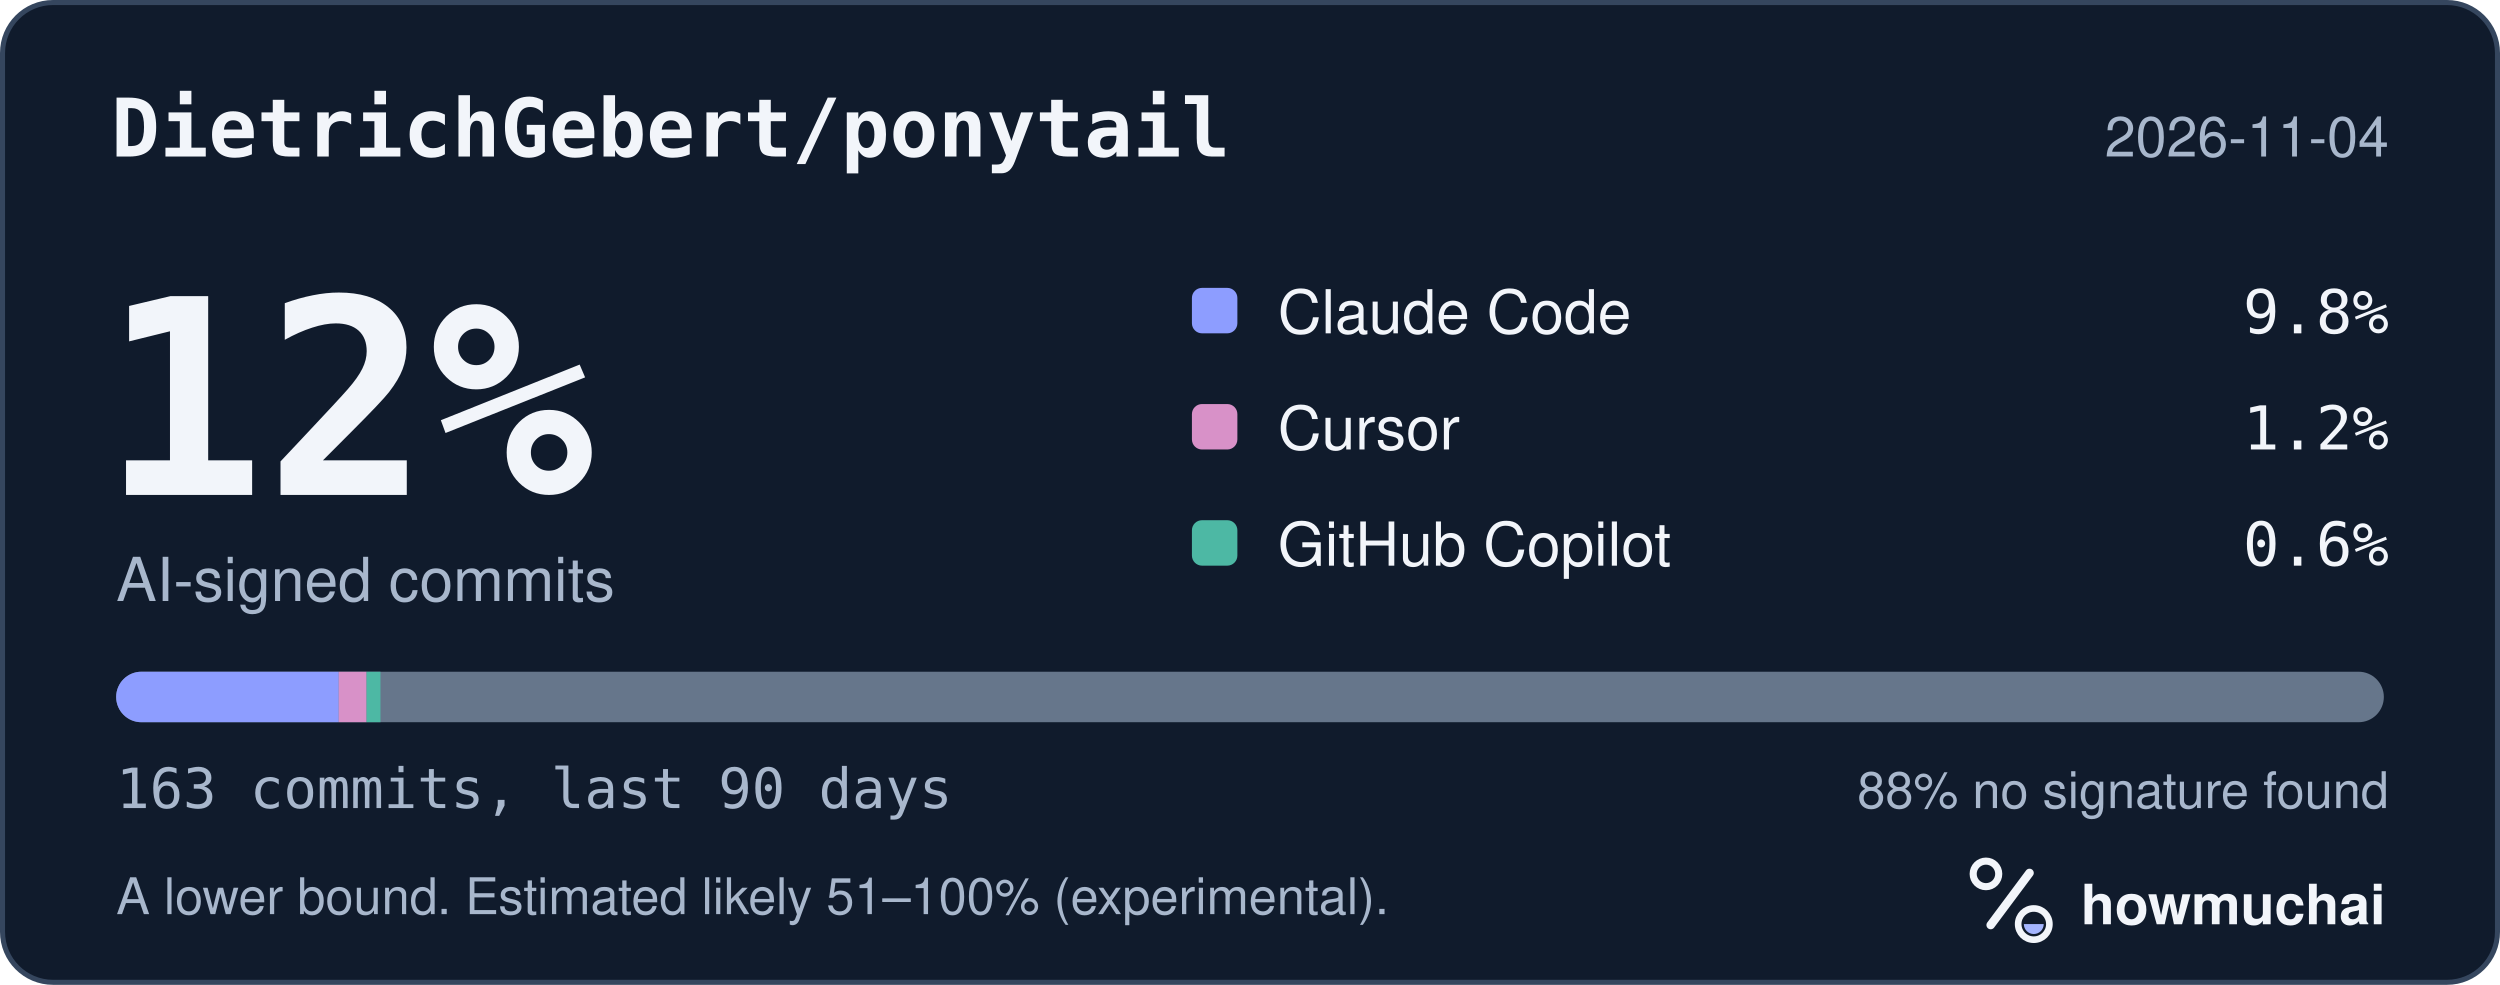
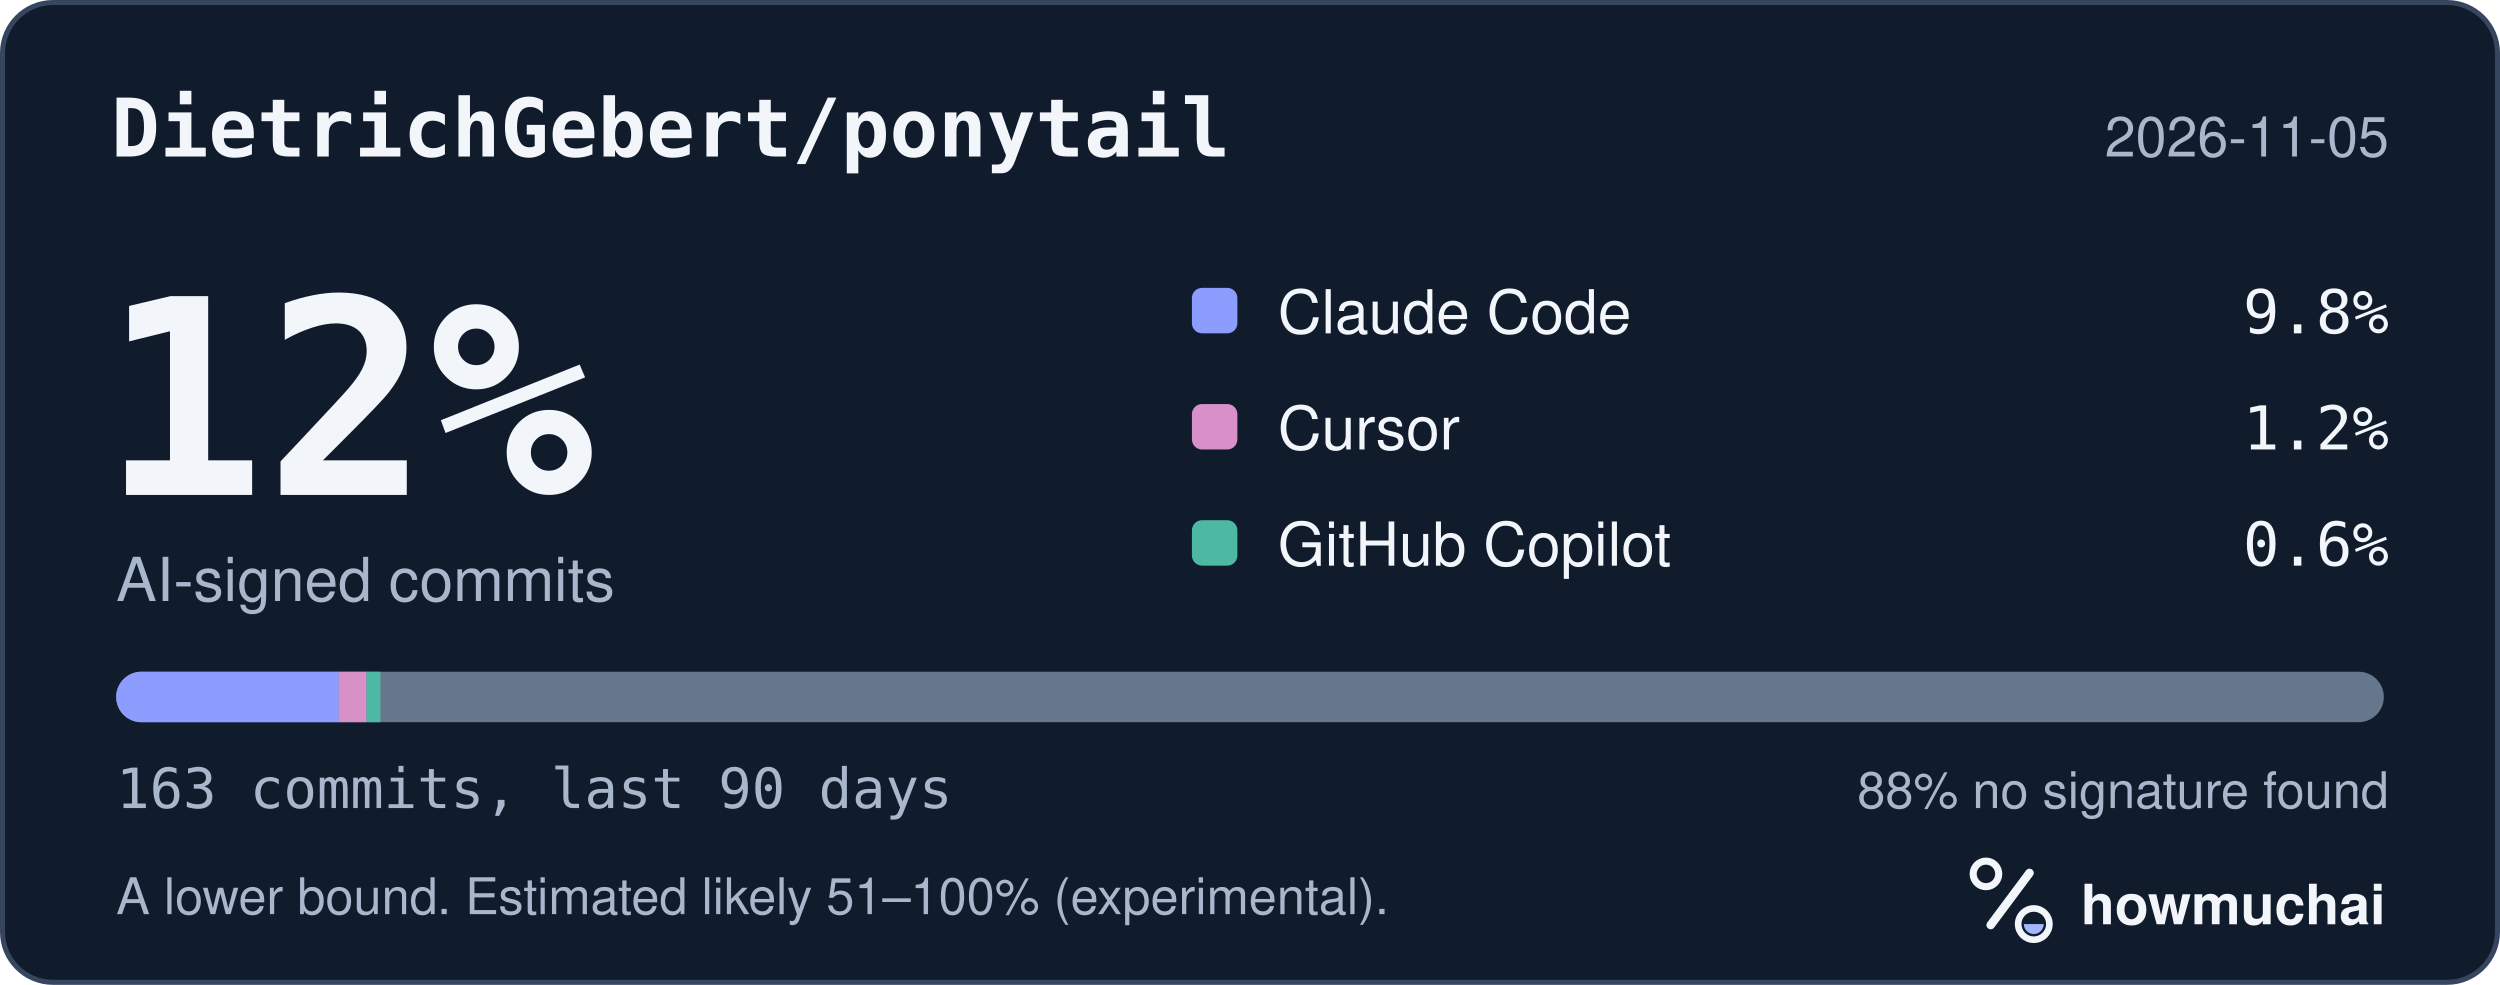
<svg xmlns="http://www.w3.org/2000/svg" width="495" height="195" viewBox="0 0 495 195" role="img" aria-labelledby="hm-t hm-d">
  <rect x="0.5" y="0.5" width="494" height="194" rx="10" fill="#101B2C" stroke="#35465E" />
  <text x="22" y="31" fill="#F2F5FA" font-family="ui-monospace, SF Mono, Menlo, Consolas, IBM Plex Mono, monospace" font-size="16" font-weight="600">DietrichGebert/ponytail</text>
-   <text x="473" y="31" fill="#A8B7CC" font-family="-apple-system, BlinkMacSystemFont, Segoe UI, Helvetica, Arial, Fira Sans, sans-serif" font-size="11" text-anchor="end">2026-11-04</text>
+   <text x="473" y="31" fill="#A8B7CC" font-family="-apple-system, BlinkMacSystemFont, Segoe UI, Helvetica, Arial, Fira Sans, sans-serif" font-size="11" text-anchor="end">2026-11-05</text>
  <text x="20" y="98" fill="#F2F5FA" font-family="ui-monospace, SF Mono, Menlo, Consolas, IBM Plex Mono, monospace" font-size="54" font-weight="700">12%</text>
  <text x="23" y="119" fill="#A8B7CC" font-family="-apple-system, BlinkMacSystemFont, Segoe UI, Helvetica, Arial, Fira Sans, sans-serif" font-size="12">AI-signed commits</text>
  <rect x="236" y="57" width="9" height="9" rx="2" fill="#8D9DFF" />
  <text x="253" y="66" fill="#F2F5FA" font-family="-apple-system, BlinkMacSystemFont, Segoe UI, Helvetica, Arial, Fira Sans, sans-serif" font-size="12">Claude Code</text>
  <text x="473" y="66" fill="#F2F5FA" font-family="ui-monospace, SF Mono, Menlo, Consolas, IBM Plex Mono, monospace" font-size="12" text-anchor="end">9.8%</text>
  <rect x="236" y="80" width="9" height="9" rx="2" fill="#D891C8" />
  <text x="253" y="89" fill="#F2F5FA" font-family="-apple-system, BlinkMacSystemFont, Segoe UI, Helvetica, Arial, Fira Sans, sans-serif" font-size="12">Cursor</text>
  <text x="473" y="89" fill="#F2F5FA" font-family="ui-monospace, SF Mono, Menlo, Consolas, IBM Plex Mono, monospace" font-size="12" text-anchor="end">1.2%</text>
  <rect x="236" y="103" width="9" height="9" rx="2" fill="#4DB8A4" />
  <text x="253" y="112" fill="#F2F5FA" font-family="-apple-system, BlinkMacSystemFont, Segoe UI, Helvetica, Arial, Fira Sans, sans-serif" font-size="12">GitHub Copilot</text>
  <text x="473" y="112" fill="#F2F5FA" font-family="ui-monospace, SF Mono, Menlo, Consolas, IBM Plex Mono, monospace" font-size="12" text-anchor="end">0.6%</text>
  <defs>
    <clipPath id="hm-bar">
      <rect x="23" y="133" width="449" height="10" rx="5" />
    </clipPath>
  </defs>
  <rect x="23" y="133" width="449" height="10" rx="5" fill="#66768B" />
  <g clip-path="url(#hm-bar)">
    <rect x="23.00" y="133" width="44.07" height="10" fill="#8D9DFF" />
    <rect x="67.07" y="133" width="5.51" height="10" fill="#D891C8" />
    <rect x="72.58" y="133" width="2.75" height="10" fill="#4DB8A4" />
  </g>
  <text x="23" y="160" fill="#A8B7CC" font-family="ui-monospace, SF Mono, Menlo, Consolas, IBM Plex Mono, monospace" font-size="11">163 commits, last 90 days</text>
  <text x="473" y="160" fill="#A8B7CC" font-family="-apple-system, BlinkMacSystemFont, Segoe UI, Helvetica, Arial, Fira Sans, sans-serif" font-size="10" text-anchor="end">88% no signature found</text>
  <text x="23" y="181" fill="#A8B7CC" font-family="-apple-system, BlinkMacSystemFont, Segoe UI, Helvetica, Arial, Fira Sans, sans-serif" font-size="10">A lower bound. Estimated likely 51–100% (experimental).</text>
  <g transform="translate(386 166) scale(0.046875)">
    <circle cx="154" cy="150" r="54" fill="none" stroke="#F2F5FA" stroke-width="30" />
    <path d="M174 366 338 146" fill="none" stroke="#F2F5FA" stroke-width="36" stroke-linecap="round" />
    <circle cx="356" cy="362" r="66" fill="none" stroke="#F2F5FA" stroke-width="28" />
    <path d="M314 362a42 42 0 0 0 84 0Z" fill="#A4B5FF" />
  </g>
  <text x="412" y="183" fill="#F2F5FA" font-family="-apple-system, BlinkMacSystemFont, Segoe UI, Helvetica, Arial, Fira Sans, sans-serif" font-size="11" font-weight="650">howmuchai</text>
</svg>
